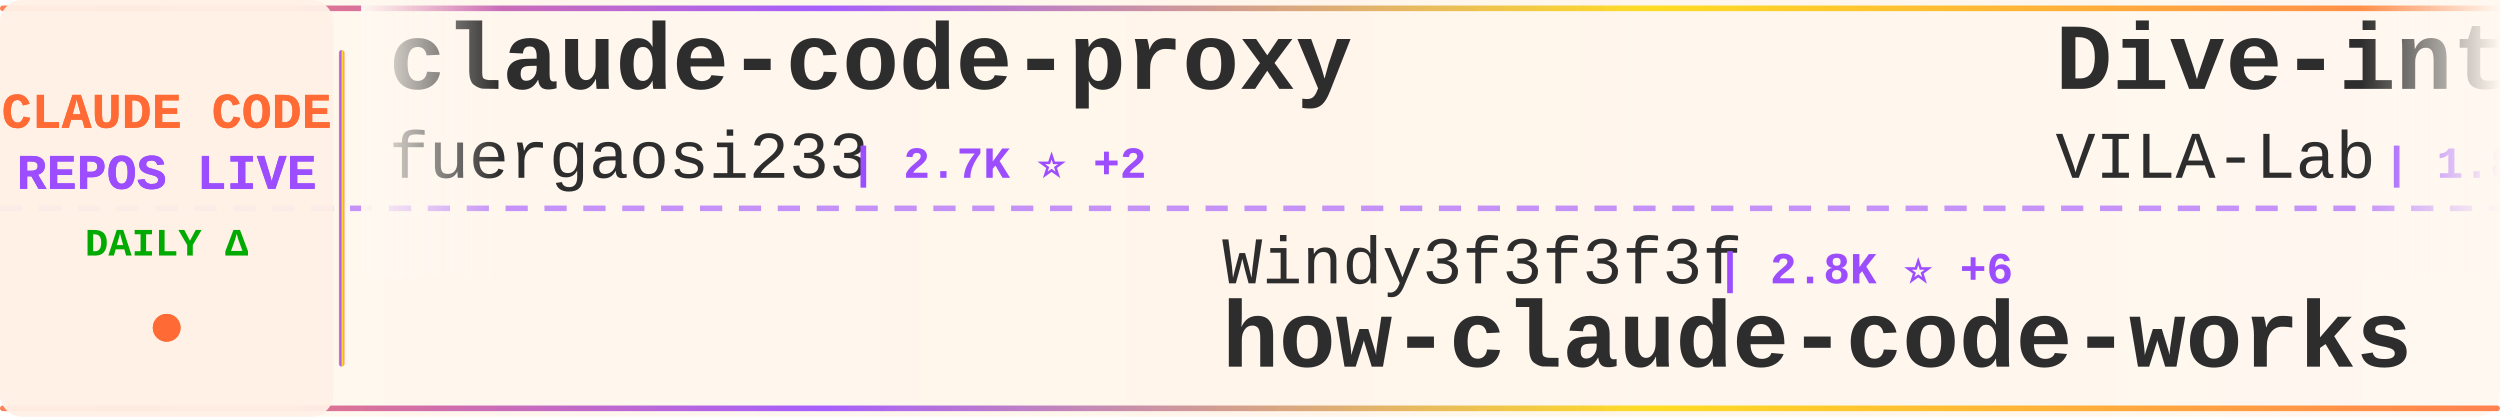
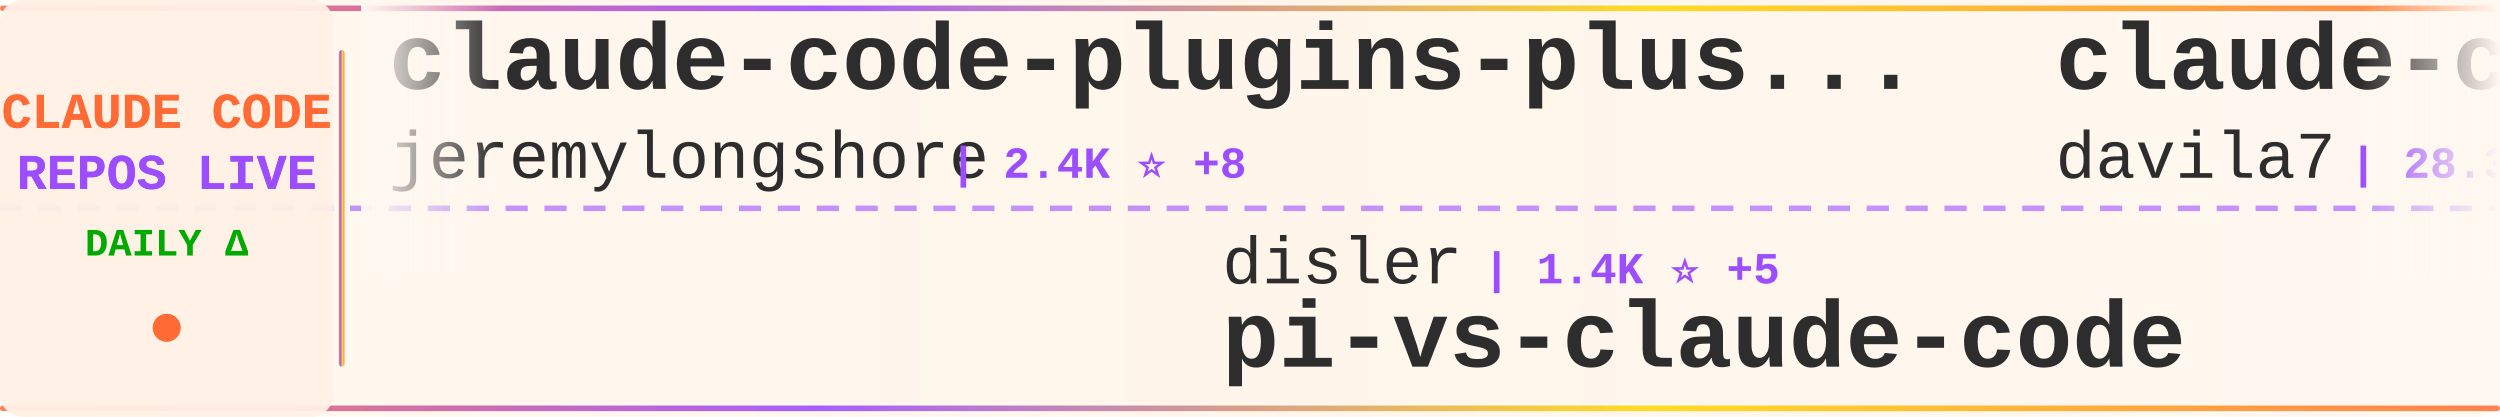
<svg xmlns="http://www.w3.org/2000/svg" width="900" height="150">
  <defs>
    <linearGradient id="tickerBg" x1="0%" y1="0%" x2="100%" y2="0%">
      <stop offset="0%" style="stop-color:#fff8f0;stop-opacity:0.98" />
      <stop offset="50%" style="stop-color:#fff5eb;stop-opacity:1" />
      <stop offset="100%" style="stop-color:#fff8f0;stop-opacity:0.98" />
    </linearGradient>
    <linearGradient id="borderGrad" x1="0%" y1="0%" x2="100%" y2="0%">
      <stop offset="0%" style="stop-color:#FF6B35;stop-opacity:0.85">
        <animate attributeName="stop-opacity" values="0.85;1;0.85" dur="2s" repeatCount="indefinite" />
      </stop>
      <stop offset="33%" style="stop-color:#9C4EFF;stop-opacity:0.9">
        <animate attributeName="stop-opacity" values="0.9;1;0.9" dur="2.2s" repeatCount="indefinite" />
      </stop>
      <stop offset="66%" style="stop-color:#FFD700;stop-opacity:0.85">
        <animate attributeName="stop-opacity" values="0.85;1;0.85" dur="1.8s" repeatCount="indefinite" />
      </stop>
      <stop offset="100%" style="stop-color:#FF6B35;stop-opacity:0.85">
        <animate attributeName="stop-opacity" values="0.85;1;0.85" dur="2s" repeatCount="indefinite" />
      </stop>
    </linearGradient>
    <filter id="textGlow">
      <feGaussianBlur stdDeviation="0.15" result="coloredBlur" />
      <feMerge>
        <feMergeNode in="coloredBlur" />
        <feMergeNode in="SourceGraphic" />
      </feMerge>
    </filter>
    <filter id="metricGlow">
      <feGaussianBlur stdDeviation="0.2" result="coloredBlur" />
      <feMerge>
        <feMergeNode in="coloredBlur" />
        <feMergeNode in="SourceGraphic" />
      </feMerge>
    </filter>
    <linearGradient id="leftFade" x1="0%" y1="0%" x2="100%" y2="0%">
      <stop offset="0%" style="stop-color:#fff8f0;stop-opacity:1" />
      <stop offset="100%" style="stop-color:#fff8f0;stop-opacity:0" />
    </linearGradient>
    <linearGradient id="rightFade" x1="0%" y1="0%" x2="100%" y2="0%">
      <stop offset="0%" style="stop-color:#fff8f0;stop-opacity:0" />
      <stop offset="100%" style="stop-color:#fff8f0;stop-opacity:1" />
    </linearGradient>
  </defs>
  <rect width="900" height="150" fill="url(#tickerBg)" rx="8" />
  <rect x="0" y="2" width="900" height="2" fill="url(#borderGrad)" rx="1" />
  <rect x="0" y="146" width="900" height="2" fill="url(#borderGrad)" rx="1" />
  <line x1="0" y1="75" x2="900" y2="75" stroke="#9C4EFF" stroke-width="2" stroke-dasharray="8 6" opacity="0.6" />
  <rect x="0" y="0" width="120" height="150" fill="#fff0e6" opacity="0.95" rx="8" />
  <text x="60" y="46" font-family="'Courier New', monospace" font-size="18" font-weight="bold" fill="#FF6B35" text-anchor="middle" filter="url(#textGlow)">
    CLAUDE CODE
  </text>
  <text x="60" y="68" font-family="'Courier New', monospace" font-size="18" font-weight="bold" fill="#9C4EFF" text-anchor="middle" filter="url(#textGlow)">
    REPOS LIVE
  </text>
  <text x="60" y="92" font-family="'Courier New', monospace" font-size="14" font-weight="bold" fill="#00aa00" text-anchor="middle">
    DAILY Δ
  </text>
  <circle cx="60" cy="118" r="5" fill="#FF6B35" filter="url(#metricGlow)">
    <animate attributeName="r" values="4;6;4" dur="1.5s" repeatCount="indefinite" />
    <animate attributeName="opacity" values="0.6;1;0.6" dur="1.5s" repeatCount="indefinite" />
  </circle>
  <rect x="122" y="18" width="2" height="114" fill="url(#borderGrad)" rx="1" />
  <clipPath id="tickerClip">
    <rect x="130" y="0" width="770" height="150" />
  </clipPath>
  <g clip-path="url(#tickerClip)">
    <g id="tickerItems">
      <animateTransform attributeName="transform" attributeType="XML" type="translate" from="0 0" to="-3000 0" dur="54s" repeatCount="indefinite" />
      <g transform="translate(0, 0)">
-         <text x="140" y="32" font-family="'Courier New', monospace" font-size="34" font-weight="bold" fill="#2d2d2d">claude-code-proxy</text>
-         <text x="140" y="64" font-family="'Courier New', monospace" font-size="24" font-weight="normal" fill="#2d2d2d" opacity="1.0">fuergaosi233</text>
-         <text x="306" y="64" font-family="'Courier New', monospace" font-size="16" font-weight="bold" fill="#9C4EFF"> | 2.7K ⭐ +2</text>
+         <text x="140" y="32" font-family="'Courier New', monospace" font-size="34" font-weight="bold" fill="#2d2d2d">claude-code-plugins-plus...</text>
+         <text x="140" y="64" font-family="'Courier New', monospace" font-size="24" font-weight="normal" fill="#2d2d2d" opacity="1.0">jeremylongshore</text>
+         <text x="342" y="64" font-family="'Courier New', monospace" font-size="16" font-weight="bold" fill="#9C4EFF"> | 2.4K ⭐ +8</text>
      </g>
      <g transform="translate(300, 0)">
-         <text x="140" y="102" font-family="'Courier New', monospace" font-size="24" font-weight="normal" fill="#2d2d2d" opacity="1.0">Windy3f3f3f3f</text>
-         <text x="318" y="102" font-family="'Courier New', monospace" font-size="16" font-weight="bold" fill="#9C4EFF"> | 2.8K ⭐ +6</text>
-         <text x="140" y="132" font-family="'Courier New', monospace" font-size="34" font-weight="bold" fill="#2d2d2d">how-claude-code-works</text>
+         <text x="140" y="102" font-family="'Courier New', monospace" font-size="24" font-weight="normal" fill="#2d2d2d" opacity="1.0">disler</text>
+         <text x="234" y="102" font-family="'Courier New', monospace" font-size="16" font-weight="bold" fill="#9C4EFF"> | 1.4K ⭐ +5</text>
+         <text x="140" y="132" font-family="'Courier New', monospace" font-size="34" font-weight="bold" fill="#2d2d2d">pi-vs-claude-code</text>
      </g>
      <g transform="translate(600, 0)">
-         <text x="140" y="32" font-family="'Courier New', monospace" font-size="34" font-weight="bold" fill="#2d2d2d">Dive-into-Claude-Code</text>
-         <text x="140" y="64" font-family="'Courier New', monospace" font-size="24" font-weight="normal" fill="#2d2d2d" opacity="1.0">VILA-Lab</text>
-         <text x="258" y="64" font-family="'Courier New', monospace" font-size="16" font-weight="bold" fill="#9C4EFF"> | 1.8K ⭐ +5</text>
+         <text x="140" y="32" font-family="'Courier New', monospace" font-size="34" font-weight="bold" fill="#2d2d2d">claude-code-templates</text>
+         <text x="140" y="64" font-family="'Courier New', monospace" font-size="24" font-weight="normal" fill="#2d2d2d" opacity="1.0">davila7</text>
+         <text x="246" y="64" font-family="'Courier New', monospace" font-size="16" font-weight="bold" fill="#9C4EFF"> | 28.3K ⭐ +14</text>
      </g>
      <g transform="translate(900, 0)">
-         <text x="140" y="102" font-family="'Courier New', monospace" font-size="24" font-weight="normal" fill="#2d2d2d" opacity="1.0">SeemSeam</text>
-         <text x="258" y="102" font-family="'Courier New', monospace" font-size="16" font-weight="bold" fill="#9C4EFF"> | 3.1K ⭐ +6</text>
-         <text x="140" y="132" font-family="'Courier New', monospace" font-size="34" font-weight="bold" fill="#2d2d2d">claude_codex_bridge</text>
+         <text x="140" y="102" font-family="'Courier New', monospace" font-size="24" font-weight="normal" fill="#2d2d2d" opacity="1.0">Yeachan-Heo</text>
+         <text x="294" y="102" font-family="'Courier New', monospace" font-size="16" font-weight="bold" fill="#9C4EFF"> | 37.1K ⭐ +41</text>
+         <text x="140" y="132" font-family="'Courier New', monospace" font-size="34" font-weight="bold" fill="#2d2d2d">oh-my-claudecode</text>
      </g>
      <g transform="translate(1200, 0)">
-         <text x="140" y="32" font-family="'Courier New', monospace" font-size="34" font-weight="bold" fill="#2d2d2d">claude-code-action</text>
-         <text x="140" y="64" font-family="'Courier New', monospace" font-size="24" font-weight="normal" fill="#2d2d2d" opacity="1.0">anthropics</text>
-         <text x="282" y="64" font-family="'Courier New', monospace" font-size="16" font-weight="bold" fill="#9C4EFF"> | 8.2K ⭐ +11</text>
+         <text x="140" y="32" font-family="'Courier New', monospace" font-size="34" font-weight="bold" fill="#2d2d2d">claude-code-from-source</text>
+         <text x="140" y="64" font-family="'Courier New', monospace" font-size="24" font-weight="normal" fill="#2d2d2d" opacity="1.0">alejandrobalderas</text>
+         <text x="366" y="64" font-family="'Courier New', monospace" font-size="16" font-weight="bold" fill="#9C4EFF"> | 2.3K ⭐ +3</text>
      </g>
      <g transform="translate(1500, 0)">
-         <text x="140" y="102" font-family="'Courier New', monospace" font-size="24" font-weight="normal" fill="#2d2d2d" opacity="1.0">777genius</text>
-         <text x="270" y="102" font-family="'Courier New', monospace" font-size="16" font-weight="bold" fill="#9C4EFF"> | 916 ⭐</text>
-         <text x="140" y="132" font-family="'Courier New', monospace" font-size="34" font-weight="bold" fill="#2d2d2d">claude-code-source-code</text>
+         <text x="140" y="102" font-family="'Courier New', monospace" font-size="24" font-weight="normal" fill="#2d2d2d" opacity="1.0">Cranot</text>
+         <text x="234" y="102" font-family="'Courier New', monospace" font-size="16" font-weight="bold" fill="#9C4EFF"> | 2.8K ⭐ +6</text>
+         <text x="140" y="132" font-family="'Courier New', monospace" font-size="34" font-weight="bold" fill="#2d2d2d">claude-code-guide</text>
      </g>
      <g transform="translate(1800, 0)">
-         <text x="140" y="32" font-family="'Courier New', monospace" font-size="34" font-weight="bold" fill="#2d2d2d">free-claude-code</text>
-         <text x="140" y="64" font-family="'Courier New', monospace" font-size="24" font-weight="normal" fill="#2d2d2d" opacity="1.0">Alishahryar1</text>
-         <text x="306" y="64" font-family="'Courier New', monospace" font-size="16" font-weight="bold" fill="#9C4EFF"> | 37.4K ⭐ +169</text>
+         <text x="140" y="32" font-family="'Courier New', monospace" font-size="34" font-weight="bold" fill="#2d2d2d">awesome-claude-code-suba...</text>
+         <text x="140" y="64" font-family="'Courier New', monospace" font-size="24" font-weight="normal" fill="#2d2d2d" opacity="1.0">VoltAgent</text>
+         <text x="270" y="64" font-family="'Courier New', monospace" font-size="16" font-weight="bold" fill="#9C4EFF"> | 22.5K ⭐ +43</text>
      </g>
      <g transform="translate(2100, 0)">
-         <text x="140" y="102" font-family="'Courier New', monospace" font-size="24" font-weight="normal" fill="#2d2d2d" opacity="1.0">Maciek-roboblog</text>
-         <text x="342" y="102" font-family="'Courier New', monospace" font-size="16" font-weight="bold" fill="#9C4EFF"> | 8.3K ⭐ +10</text>
-         <text x="140" y="132" font-family="'Courier New', monospace" font-size="34" font-weight="bold" fill="#2d2d2d">Claude-Code-Usage-Monito...</text>
+         <text x="140" y="102" font-family="'Courier New', monospace" font-size="24" font-weight="normal" fill="#2d2d2d" opacity="1.0">FlorianBruniaux</text>
+         <text x="342" y="102" font-family="'Courier New', monospace" font-size="16" font-weight="bold" fill="#9C4EFF"> | 5.2K ⭐ +10</text>
+         <text x="140" y="132" font-family="'Courier New', monospace" font-size="34" font-weight="bold" fill="#2d2d2d">claude-code-ultimate-gui...</text>
      </g>
      <g transform="translate(2400, 0)">
-         <text x="140" y="32" font-family="'Courier New', monospace" font-size="34" font-weight="bold" fill="#2d2d2d">ralph-claude-code</text>
-         <text x="140" y="64" font-family="'Courier New', monospace" font-size="24" font-weight="normal" fill="#2d2d2d" opacity="1.0">frankbria</text>
-         <text x="270" y="64" font-family="'Courier New', monospace" font-size="16" font-weight="bold" fill="#9C4EFF"> | 9.5K ⭐ +11</text>
+         <text x="140" y="32" font-family="'Courier New', monospace" font-size="34" font-weight="bold" fill="#2d2d2d">claude-code-tudou</text>
+         <text x="140" y="64" font-family="'Courier New', monospace" font-size="24" font-weight="normal" fill="#2d2d2d" opacity="1.0">AICoderTudou</text>
+         <text x="306" y="64" font-family="'Courier New', monospace" font-size="16" font-weight="bold" fill="#9C4EFF"> | 499 ⭐ +1</text>
      </g>
      <g transform="translate(2700, 0)">
-         <text x="140" y="102" font-family="'Courier New', monospace" font-size="24" font-weight="normal" fill="#2d2d2d" opacity="1.0">Chachamaru127</text>
-         <text x="318" y="102" font-family="'Courier New', monospace" font-size="16" font-weight="bold" fill="#9C4EFF"> | 2.9K ⭐ +7</text>
-         <text x="140" y="132" font-family="'Courier New', monospace" font-size="34" font-weight="bold" fill="#2d2d2d">claude-code-harness</text>
+         <text x="140" y="102" font-family="'Courier New', monospace" font-size="24" font-weight="normal" fill="#2d2d2d" opacity="1.0">wanshuiyin</text>
+         <text x="282" y="102" font-family="'Courier New', monospace" font-size="16" font-weight="bold" fill="#9C4EFF"> | 12.7K ⭐ +40</text>
+         <text x="140" y="132" font-family="'Courier New', monospace" font-size="34" font-weight="bold" fill="#2d2d2d">Auto-claude-code-researc...</text>
      </g>
      <g transform="translate(3000, 0)">
-         <text x="140" y="32" font-family="'Courier New', monospace" font-size="34" font-weight="bold" fill="#2d2d2d">claude-code-proxy</text>
-         <text x="140" y="64" font-family="'Courier New', monospace" font-size="24" font-weight="normal" fill="#2d2d2d" opacity="1.0">fuergaosi233</text>
-         <text x="306" y="64" font-family="'Courier New', monospace" font-size="16" font-weight="bold" fill="#9C4EFF"> | 2.7K ⭐ +2</text>
+         <text x="140" y="32" font-family="'Courier New', monospace" font-size="34" font-weight="bold" fill="#2d2d2d">claude-code-plugins-plus...</text>
+         <text x="140" y="64" font-family="'Courier New', monospace" font-size="24" font-weight="normal" fill="#2d2d2d" opacity="1.0">jeremylongshore</text>
+         <text x="342" y="64" font-family="'Courier New', monospace" font-size="16" font-weight="bold" fill="#9C4EFF"> | 2.4K ⭐ +8</text>
      </g>
      <g transform="translate(3300, 0)">
-         <text x="140" y="102" font-family="'Courier New', monospace" font-size="24" font-weight="normal" fill="#2d2d2d" opacity="1.0">Windy3f3f3f3f</text>
-         <text x="318" y="102" font-family="'Courier New', monospace" font-size="16" font-weight="bold" fill="#9C4EFF"> | 2.8K ⭐ +6</text>
-         <text x="140" y="132" font-family="'Courier New', monospace" font-size="34" font-weight="bold" fill="#2d2d2d">how-claude-code-works</text>
+         <text x="140" y="102" font-family="'Courier New', monospace" font-size="24" font-weight="normal" fill="#2d2d2d" opacity="1.0">disler</text>
+         <text x="234" y="102" font-family="'Courier New', monospace" font-size="16" font-weight="bold" fill="#9C4EFF"> | 1.4K ⭐ +5</text>
+         <text x="140" y="132" font-family="'Courier New', monospace" font-size="34" font-weight="bold" fill="#2d2d2d">pi-vs-claude-code</text>
      </g>
      <g transform="translate(3600, 0)">
-         <text x="140" y="32" font-family="'Courier New', monospace" font-size="34" font-weight="bold" fill="#2d2d2d">Dive-into-Claude-Code</text>
-         <text x="140" y="64" font-family="'Courier New', monospace" font-size="24" font-weight="normal" fill="#2d2d2d" opacity="1.0">VILA-Lab</text>
-         <text x="258" y="64" font-family="'Courier New', monospace" font-size="16" font-weight="bold" fill="#9C4EFF"> | 1.8K ⭐ +5</text>
+         <text x="140" y="32" font-family="'Courier New', monospace" font-size="34" font-weight="bold" fill="#2d2d2d">claude-code-templates</text>
+         <text x="140" y="64" font-family="'Courier New', monospace" font-size="24" font-weight="normal" fill="#2d2d2d" opacity="1.0">davila7</text>
+         <text x="246" y="64" font-family="'Courier New', monospace" font-size="16" font-weight="bold" fill="#9C4EFF"> | 28.3K ⭐ +14</text>
      </g>
      <g transform="translate(3900, 0)">
-         <text x="140" y="102" font-family="'Courier New', monospace" font-size="24" font-weight="normal" fill="#2d2d2d" opacity="1.0">SeemSeam</text>
-         <text x="258" y="102" font-family="'Courier New', monospace" font-size="16" font-weight="bold" fill="#9C4EFF"> | 3.1K ⭐ +6</text>
-         <text x="140" y="132" font-family="'Courier New', monospace" font-size="34" font-weight="bold" fill="#2d2d2d">claude_codex_bridge</text>
+         <text x="140" y="102" font-family="'Courier New', monospace" font-size="24" font-weight="normal" fill="#2d2d2d" opacity="1.0">Yeachan-Heo</text>
+         <text x="294" y="102" font-family="'Courier New', monospace" font-size="16" font-weight="bold" fill="#9C4EFF"> | 37.1K ⭐ +41</text>
+         <text x="140" y="132" font-family="'Courier New', monospace" font-size="34" font-weight="bold" fill="#2d2d2d">oh-my-claudecode</text>
      </g>
    </g>
  </g>
  <rect x="130" y="0" width="50" height="100" fill="url(#leftFade)" />
  <rect x="850" y="0" width="50" height="100" fill="url(#rightFade)" />
</svg>
